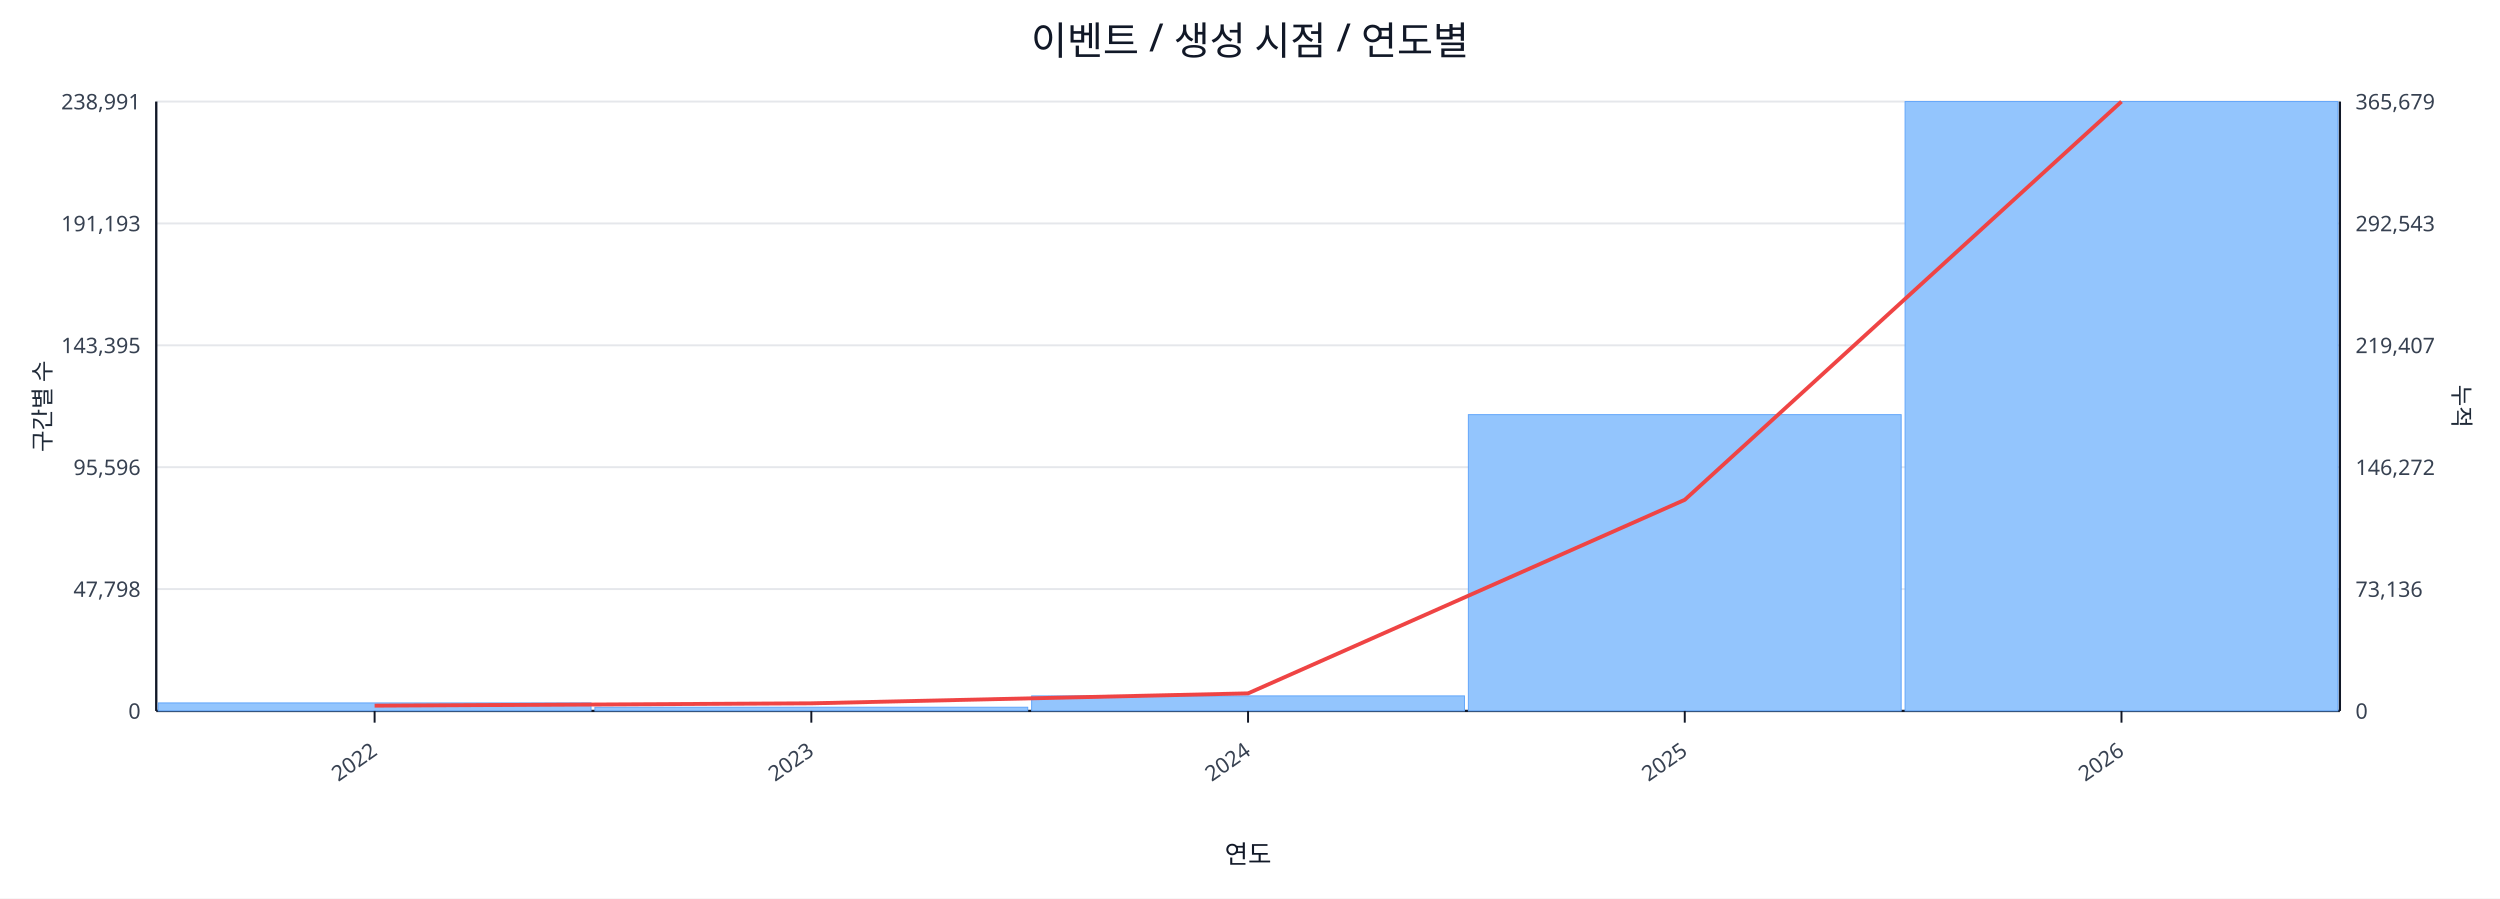
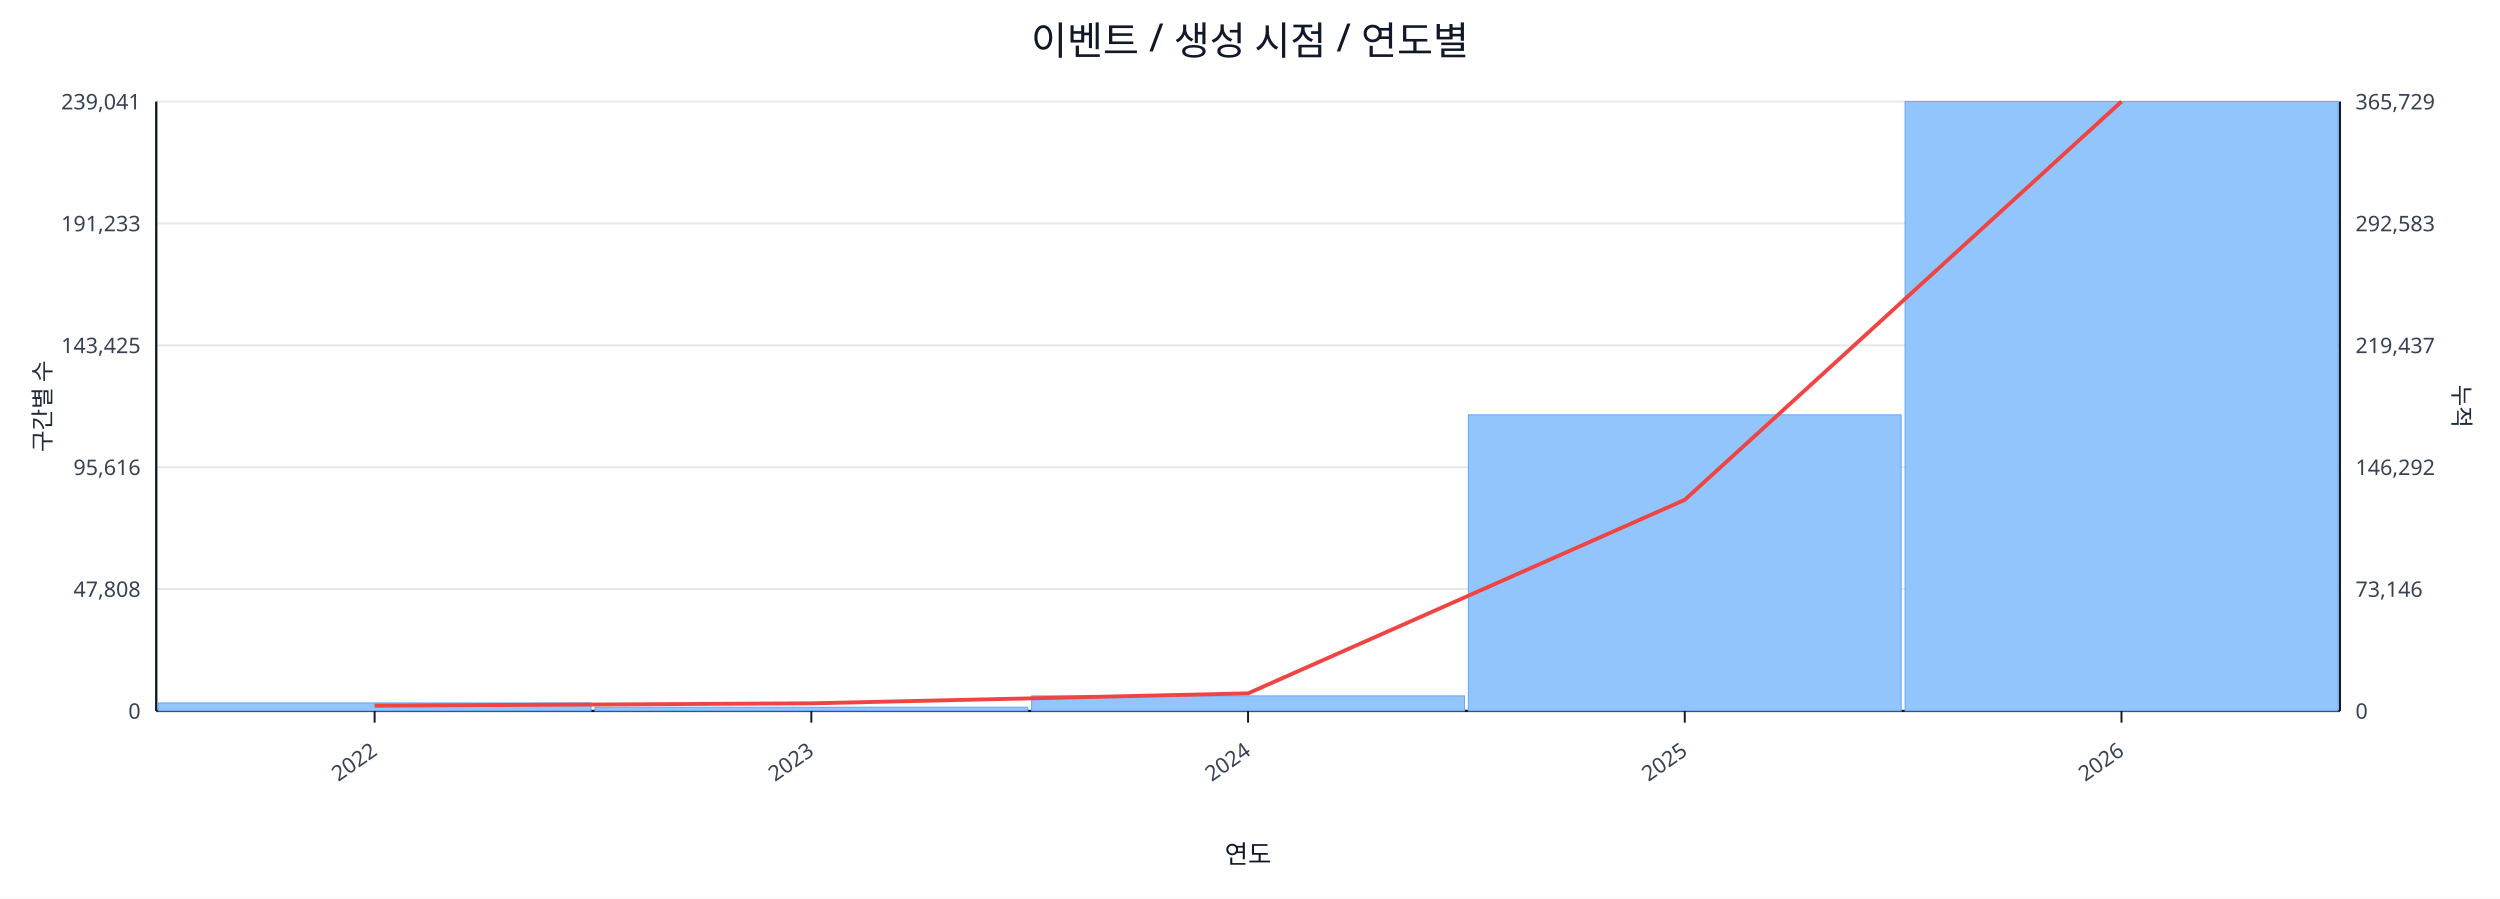
<svg xmlns="http://www.w3.org/2000/svg" width="1280" height="460" viewBox="0 0 1280 460">
  <rect x="0" y="0" width="100%" height="100%" fill="#ffffff" />
  <text x="640.0" y="28" font-size="20" text-anchor="middle" font-family="sans-serif" fill="#111827">이벤트 / 생성 시점 / 연도별</text>
  <line x1="80.0" y1="52.0" x2="1198.0" y2="52.0" stroke="#e5e7eb" stroke-width="1" />
-   <text x="72.0" y="56.0" font-size="11" text-anchor="end" font-family="sans-serif" fill="#374151">238,991</text>
-   <text x="1206.0" y="56.0" font-size="11" text-anchor="start" font-family="sans-serif" fill="#374151">365,679</text>
+   <text x="72.0" y="56.0" font-size="11" text-anchor="end" font-family="sans-serif" fill="#374151">239,041</text>
+   <text x="1206.0" y="56.0" font-size="11" text-anchor="start" font-family="sans-serif" fill="#374151">365,729</text>
  <line x1="80.0" y1="114.4" x2="1198.0" y2="114.4" stroke="#e5e7eb" stroke-width="1" />
-   <text x="72.0" y="118.4" font-size="11" text-anchor="end" font-family="sans-serif" fill="#374151">191,193</text>
-   <text x="1206.0" y="118.4" font-size="11" text-anchor="start" font-family="sans-serif" fill="#374151">292,543</text>
+   <text x="72.0" y="118.4" font-size="11" text-anchor="end" font-family="sans-serif" fill="#374151">191,233</text>
+   <text x="1206.0" y="118.4" font-size="11" text-anchor="start" font-family="sans-serif" fill="#374151">292,583</text>
  <line x1="80.0" y1="176.8" x2="1198.0" y2="176.8" stroke="#e5e7eb" stroke-width="1" />
-   <text x="72.0" y="180.8" font-size="11" text-anchor="end" font-family="sans-serif" fill="#374151">143,395</text>
-   <text x="1206.0" y="180.8" font-size="11" text-anchor="start" font-family="sans-serif" fill="#374151">219,407</text>
+   <text x="72.0" y="180.8" font-size="11" text-anchor="end" font-family="sans-serif" fill="#374151">143,425</text>
+   <text x="1206.0" y="180.8" font-size="11" text-anchor="start" font-family="sans-serif" fill="#374151">219,437</text>
  <line x1="80.0" y1="239.2" x2="1198.0" y2="239.2" stroke="#e5e7eb" stroke-width="1" />
-   <text x="72.0" y="243.2" font-size="11" text-anchor="end" font-family="sans-serif" fill="#374151">95,596</text>
-   <text x="1206.0" y="243.2" font-size="11" text-anchor="start" font-family="sans-serif" fill="#374151">146,272</text>
+   <text x="72.0" y="243.2" font-size="11" text-anchor="end" font-family="sans-serif" fill="#374151">95,616</text>
+   <text x="1206.0" y="243.2" font-size="11" text-anchor="start" font-family="sans-serif" fill="#374151">146,292</text>
  <line x1="80.0" y1="301.6" x2="1198.0" y2="301.6" stroke="#e5e7eb" stroke-width="1" />
-   <text x="72.0" y="305.6" font-size="11" text-anchor="end" font-family="sans-serif" fill="#374151">47,798</text>
-   <text x="1206.0" y="305.6" font-size="11" text-anchor="start" font-family="sans-serif" fill="#374151">73,136</text>
+   <text x="72.0" y="305.6" font-size="11" text-anchor="end" font-family="sans-serif" fill="#374151">47,808</text>
+   <text x="1206.0" y="305.6" font-size="11" text-anchor="start" font-family="sans-serif" fill="#374151">73,146</text>
  <line x1="80.0" y1="364.0" x2="1198.0" y2="364.0" stroke="#e5e7eb" stroke-width="1" />
  <text x="72.0" y="368.0" font-size="11" text-anchor="end" font-family="sans-serif" fill="#374151">0</text>
  <text x="1206.0" y="368.0" font-size="11" text-anchor="start" font-family="sans-serif" fill="#374151">0</text>
  <line x1="80.0" y1="364.0" x2="1198.0" y2="364.0" stroke="#111827" stroke-width="1.2" />
  <line x1="80.0" y1="52.0" x2="80.0" y2="364.0" stroke="#111827" stroke-width="1.2" />
  <line x1="1198.0" y1="52.0" x2="1198.0" y2="364.0" stroke="#111827" stroke-width="1.2" />
  <rect x="81.0" y="359.9" width="221.6" height="4.1" fill="#93c5fd" stroke="#60a5fa" stroke-width="0.5" />
  <rect x="304.6" y="362.1" width="221.6" height="1.9" fill="#93c5fd" stroke="#60a5fa" stroke-width="0.5" />
  <rect x="528.2" y="356.3" width="221.6" height="7.7" fill="#93c5fd" stroke="#60a5fa" stroke-width="0.5" />
-   <rect x="751.8" y="212.3" width="221.6" height="151.7" fill="#93c5fd" stroke="#60a5fa" stroke-width="0.5" />
+   <rect x="751.8" y="212.4" width="221.6" height="151.6" fill="#93c5fd" stroke="#60a5fa" stroke-width="0.5" />
  <rect x="975.4" y="52.0" width="221.6" height="312.0" fill="#93c5fd" stroke="#60a5fa" stroke-width="0.5" />
  <polyline fill="none" stroke="#ef4444" stroke-width="2" points="191.8,361.3 415.4,360.1 639.0,355.0 862.6,255.9 1086.2,52.0" />
  <line x1="191.8" y1="364.0" x2="191.8" y2="370.0" stroke="#111827" stroke-width="1" />
  <text x="193.8" y="386.0" font-size="11" text-anchor="end" transform="rotate(-35 193.8 386.0)" font-family="sans-serif" fill="#374151">2022</text>
  <line x1="415.4" y1="364.0" x2="415.4" y2="370.0" stroke="#111827" stroke-width="1" />
  <text x="417.4" y="386.0" font-size="11" text-anchor="end" transform="rotate(-35 417.4 386.0)" font-family="sans-serif" fill="#374151">2023</text>
  <line x1="639.0" y1="364.0" x2="639.0" y2="370.0" stroke="#111827" stroke-width="1" />
  <text x="641.0" y="386.0" font-size="11" text-anchor="end" transform="rotate(-35 641.0 386.0)" font-family="sans-serif" fill="#374151">2024</text>
  <line x1="862.6" y1="364.0" x2="862.6" y2="370.0" stroke="#111827" stroke-width="1" />
  <text x="864.6" y="386.0" font-size="11" text-anchor="end" transform="rotate(-35 864.6 386.0)" font-family="sans-serif" fill="#374151">2025</text>
  <line x1="1086.2" y1="364.0" x2="1086.2" y2="370.0" stroke="#111827" stroke-width="1" />
  <text x="1088.2" y="386.0" font-size="11" text-anchor="end" transform="rotate(-35 1088.2 386.0)" font-family="sans-serif" fill="#374151">2026</text>
  <text x="26" y="208.0" font-size="12" transform="rotate(-90 26 208.0)" text-anchor="middle" font-family="sans-serif" fill="#1f2937">구간별 수</text>
  <text x="1256.0" y="208.0" font-size="12" transform="rotate(90 1256.0 208.0)" text-anchor="middle" font-family="sans-serif" fill="#1f2937">누적</text>
  <text x="639.0" y="442.0" font-size="13" text-anchor="middle" font-family="sans-serif" fill="#111827">연도</text>
</svg>
